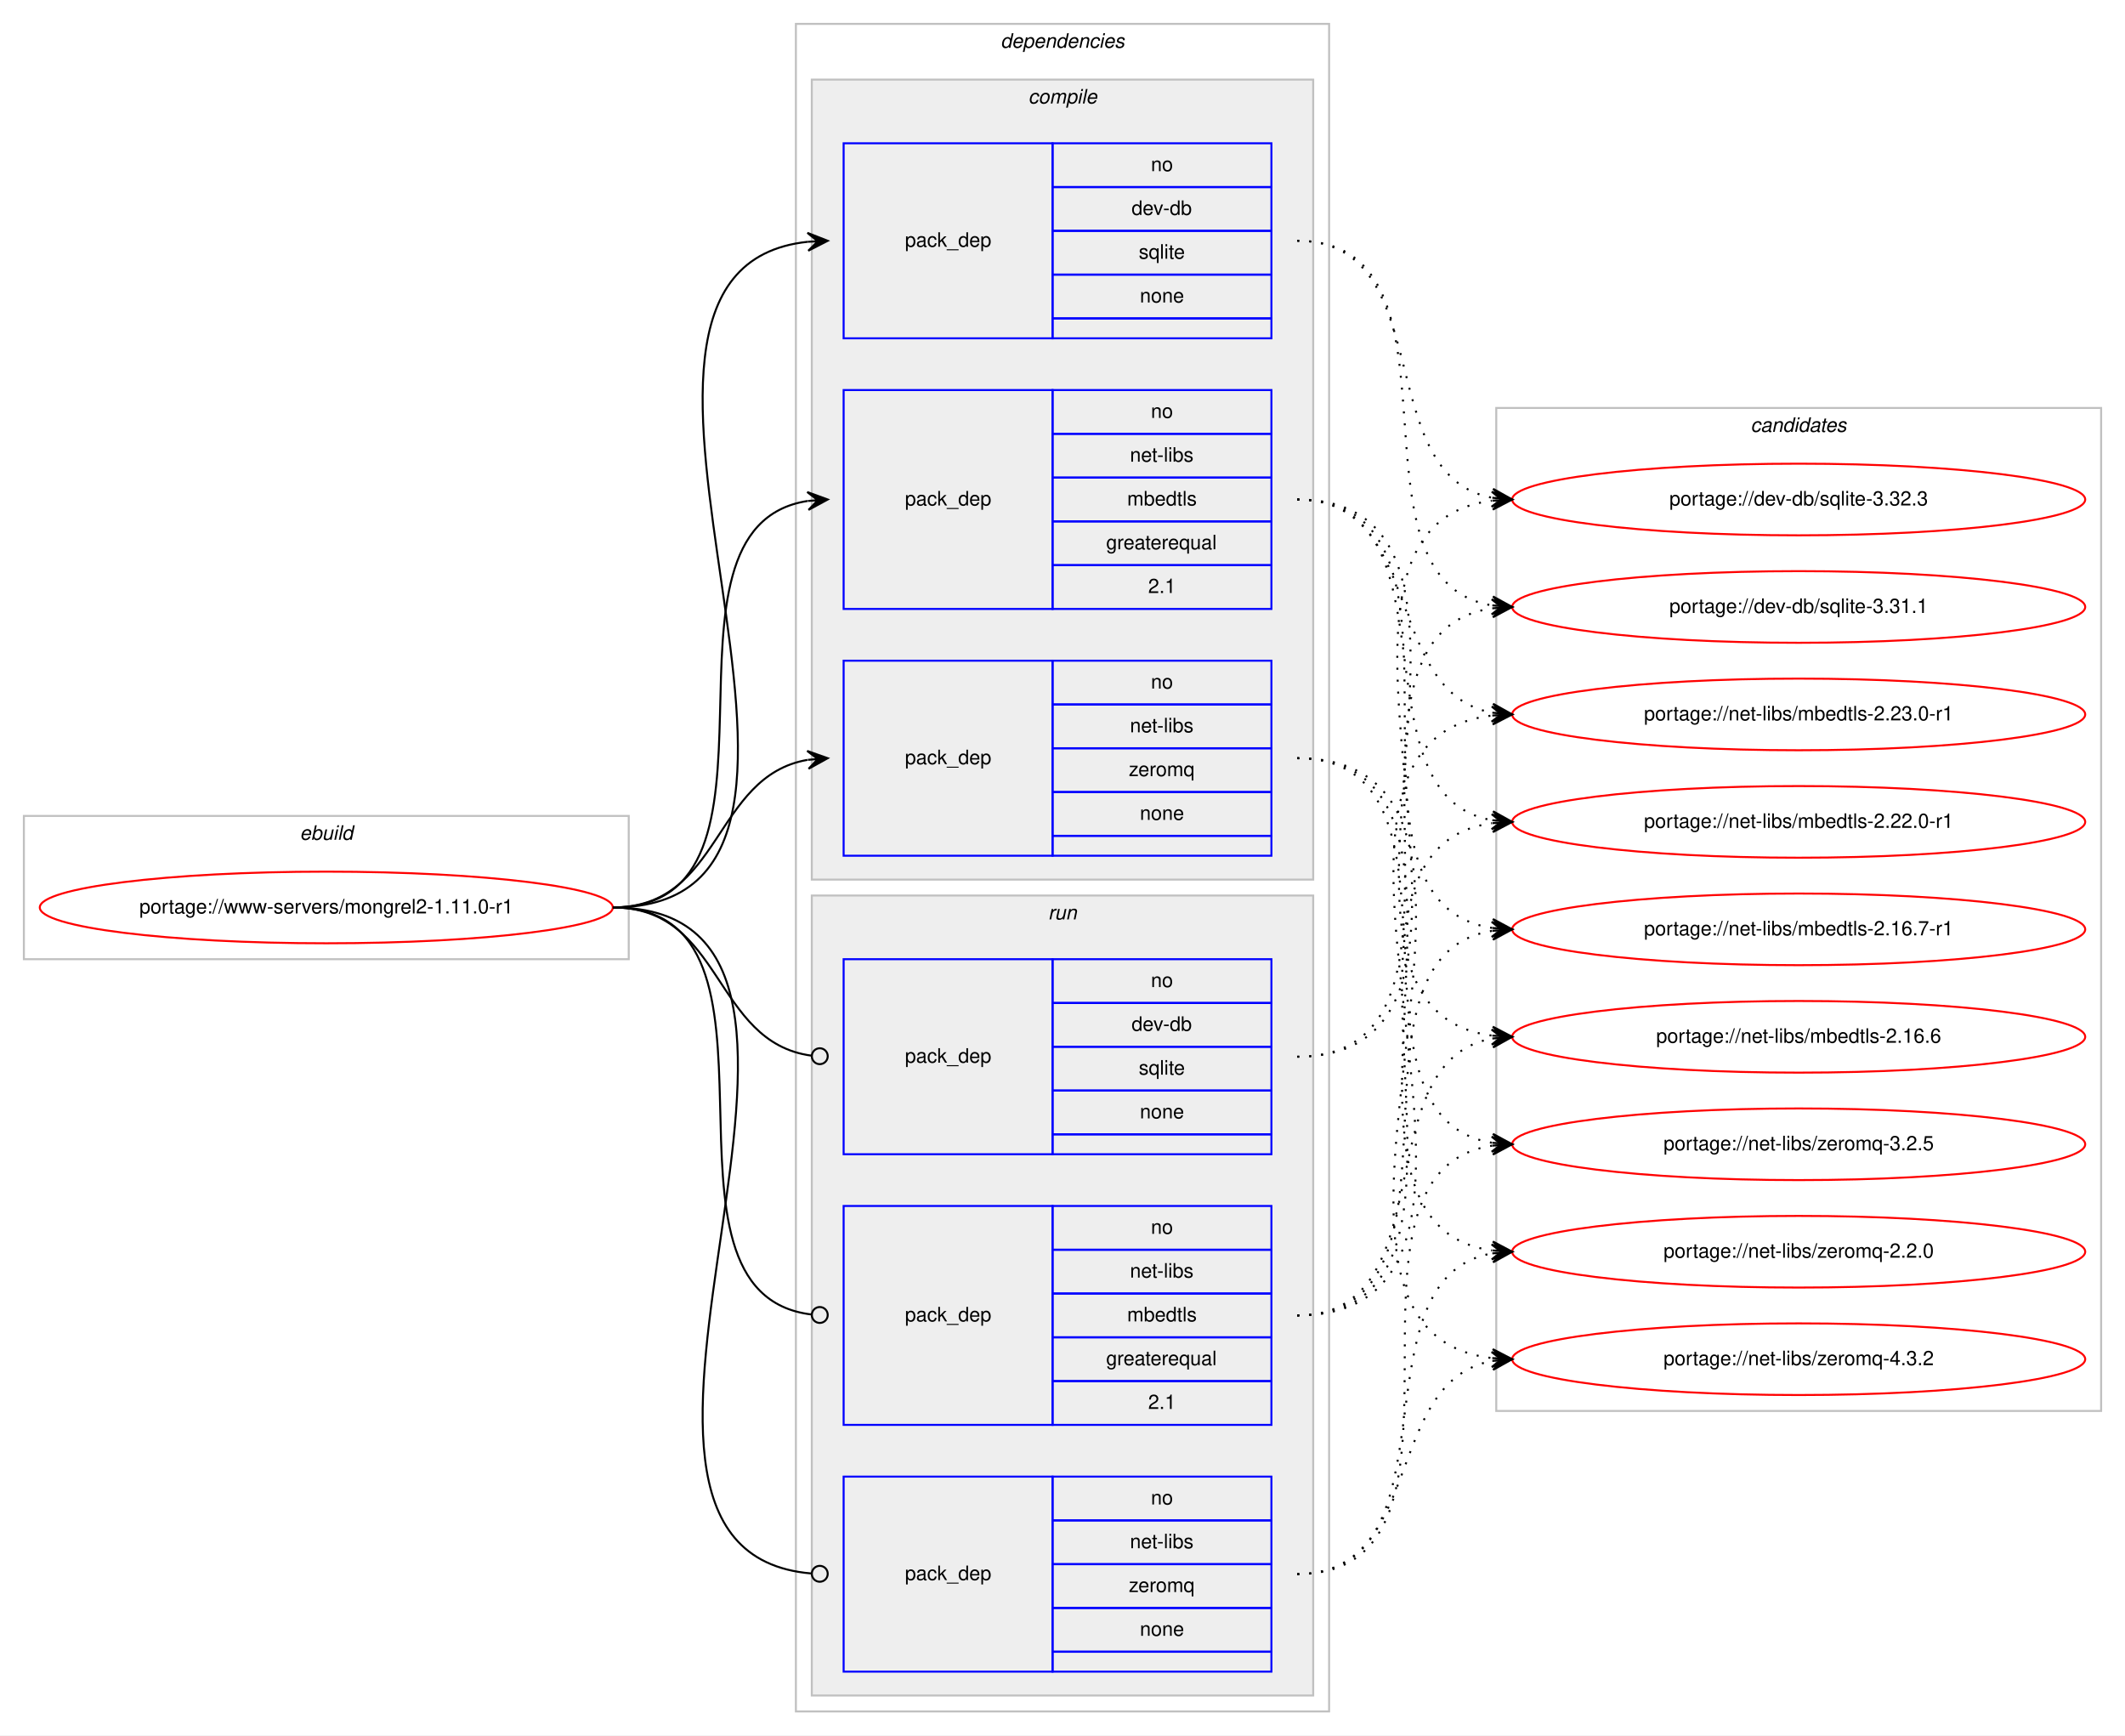
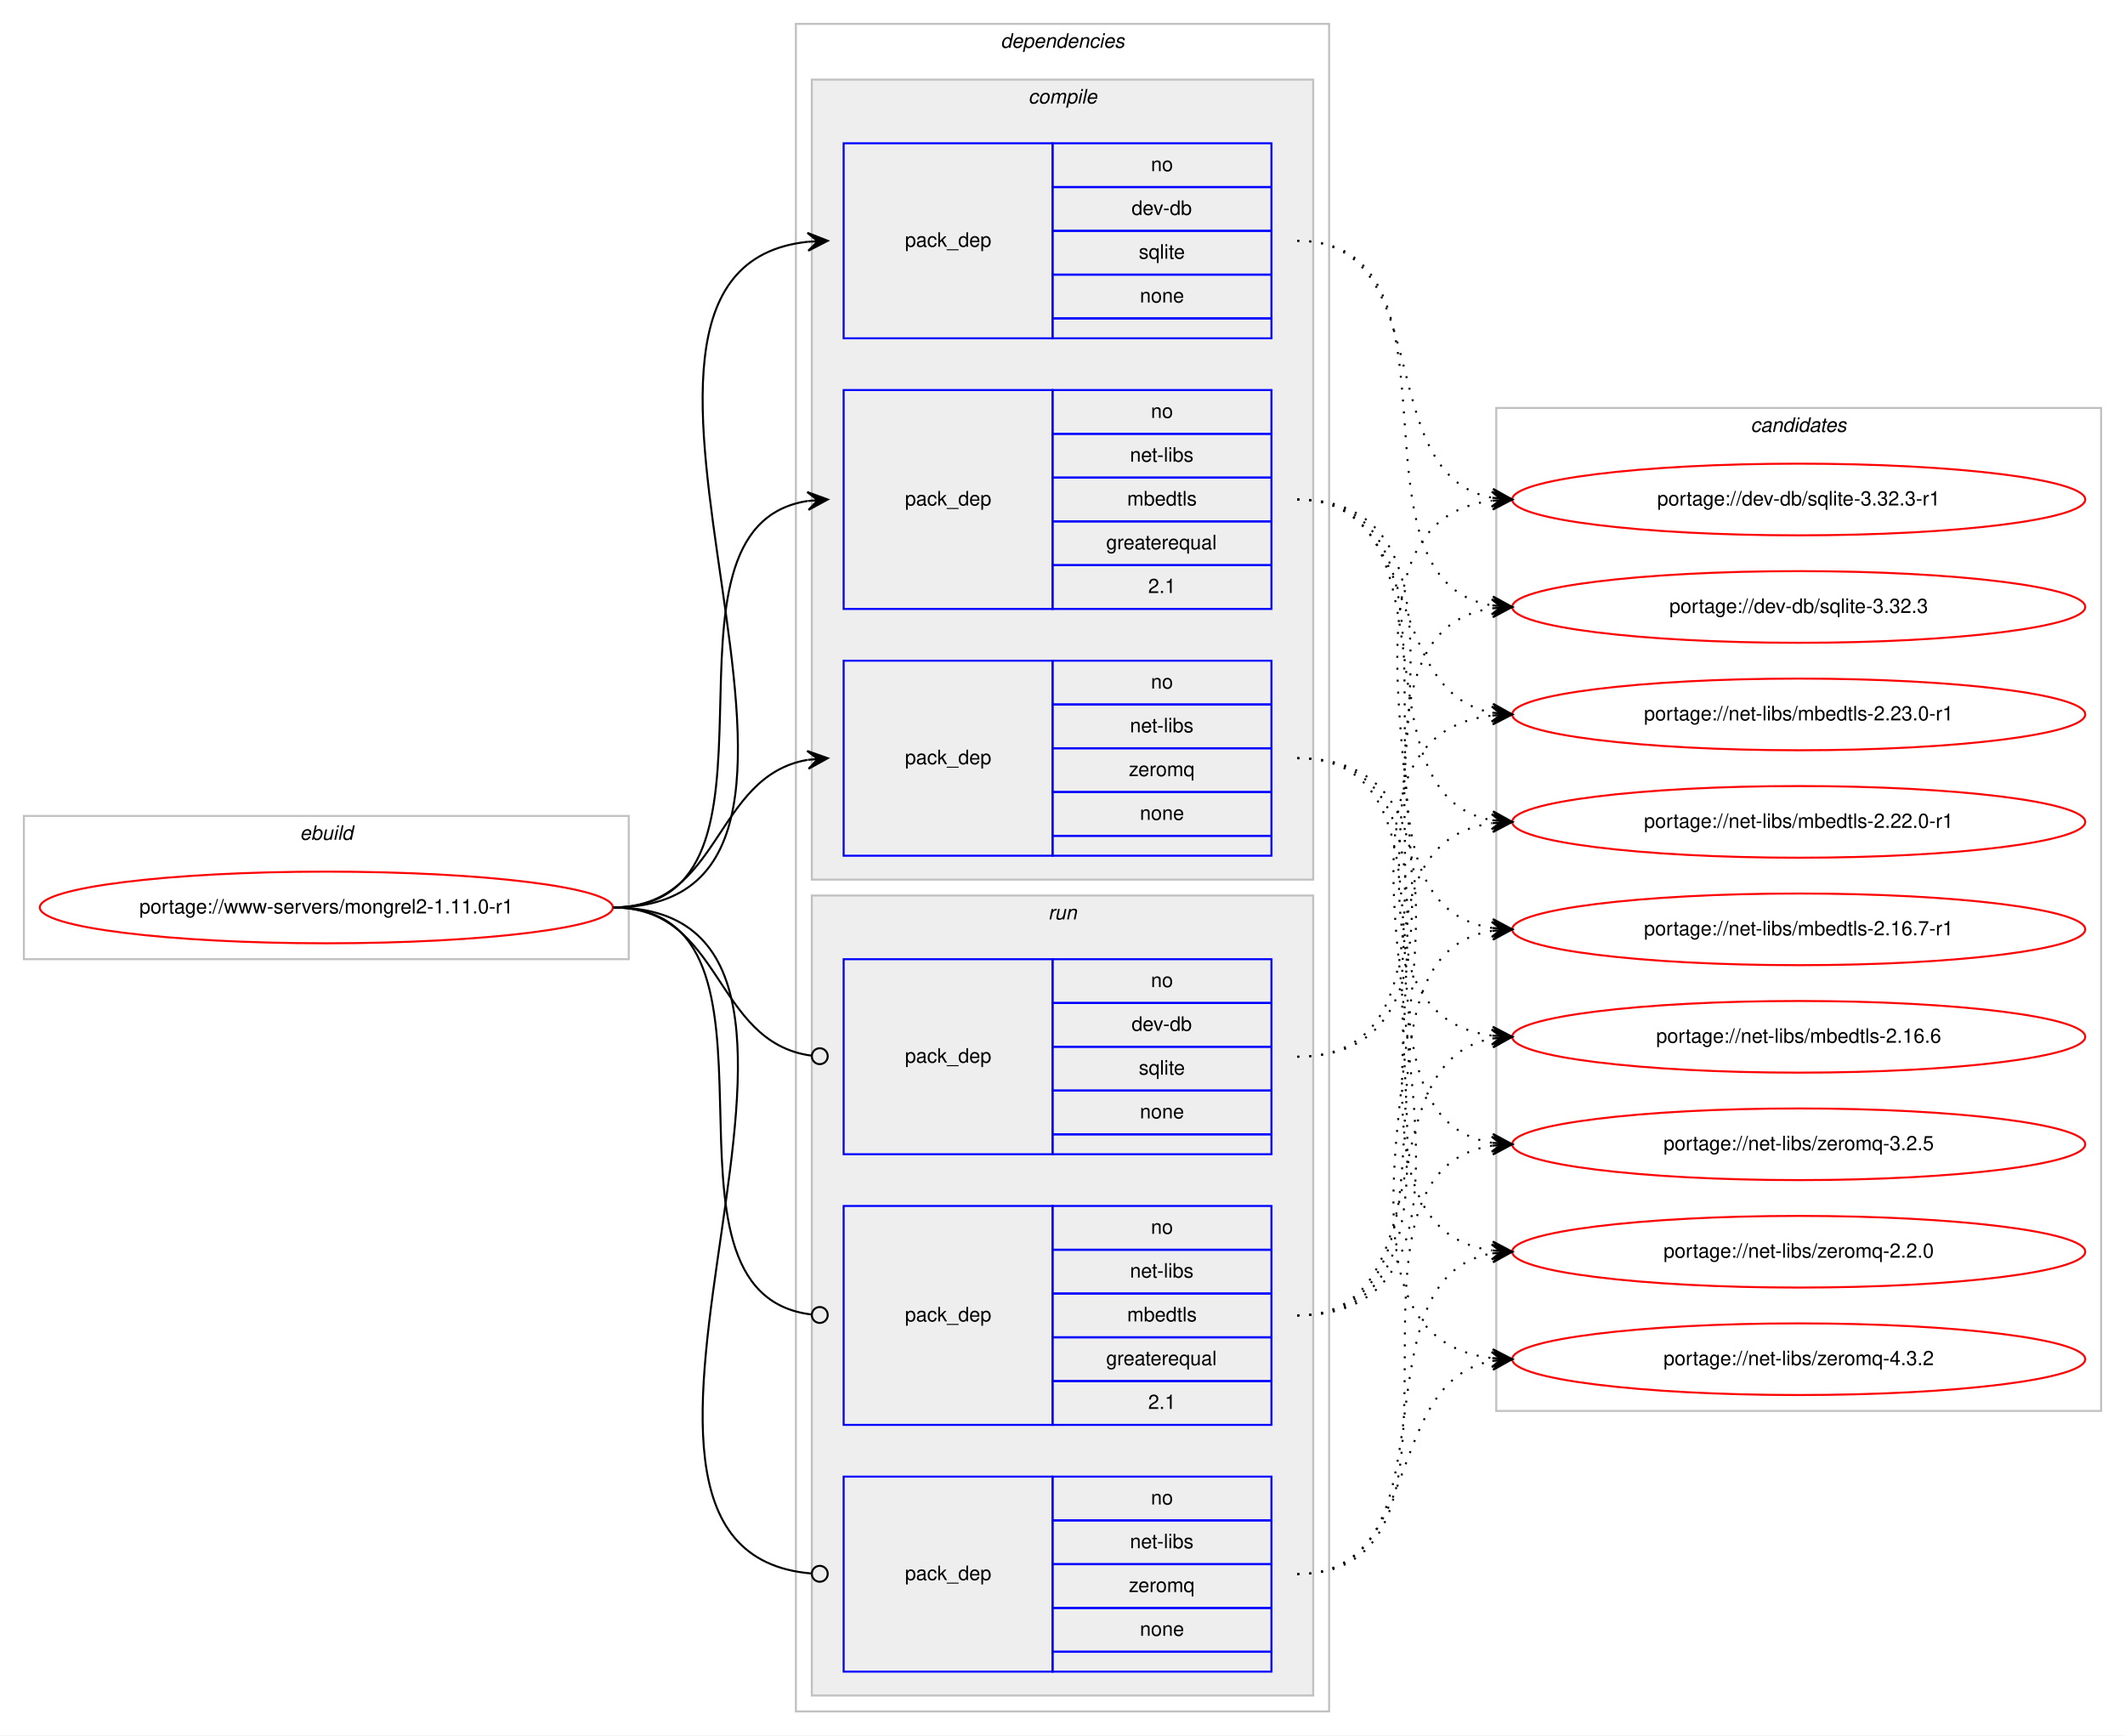
<svg xmlns="http://www.w3.org/2000/svg" xmlns:xlink="http://www.w3.org/1999/xlink" width="1068pt" height="872pt" viewBox="0.00 0.00 1068.00 872.00">
  <g id="graph0" class="graph" transform="scale(1 1) rotate(0) translate(4 868)">
    <polygon fill="#ffffff" stroke="transparent" points="-4,4 -4,-868 1064,-868 1064,4 -4,4" />
    <g id="clust1" class="cluster">
      <polygon fill="none" stroke="#c0c0c0" points="8,-386 8,-458 312,-458 312,-386 8,-386" />
      <text text-anchor="start" x="146.663" y="-446" font-family="Helvetica,sans-Serif" font-style="italic" font-size="10.00" fill="#000000">ebuild</text>
    </g>
    <g id="clust2" class="cluster">
      <polygon fill="none" stroke="#c0c0c0" points="396,-8 396,-856 664,-856 664,-8 396,-8" />
      <text text-anchor="start" x="498.875" y="-844" font-family="Helvetica,sans-Serif" font-style="italic" font-size="10.00" fill="#000000">dependencies</text>
    </g>
    <g id="clust3" class="cluster">
      <polygon fill="#eeeeee" stroke="#c0c0c0" points="404,-426 404,-828 656,-828 656,-426 404,-426" />
      <text text-anchor="start" x="512.778" y="-816" font-family="Helvetica,sans-Serif" font-style="italic" font-size="10.00" fill="#000000">compile</text>
    </g>
    <g id="clust8" class="cluster">
      <polygon fill="#eeeeee" stroke="#c0c0c0" points="404,-16 404,-418 656,-418 656,-16 404,-16" />
      <text text-anchor="start" x="522.777" y="-406" font-family="Helvetica,sans-Serif" font-style="italic" font-size="10.00" fill="#000000">run</text>
    </g>
    <g id="clust12" class="cluster">
      <polygon fill="none" stroke="#c0c0c0" points="748,-159 748,-663 1052,-663 1052,-159 748,-159" />
      <text text-anchor="start" x="875.824" y="-651" font-family="Helvetica,sans-Serif" font-style="italic" font-size="10.00" fill="#000000">candidates</text>
    </g>
    <g id="node1" class="node">
      <g id="a_node1">
        <a xlink:href="../www-servers/mongrel2-1.11.0-r1.svg" xlink:title="portage://www-servers/mongrel2-1.11.0-r1">
          <ellipse fill="none" stroke="#ff0000" cx="160" cy="-412" rx="144" ry="18" />
          <text text-anchor="middle" x="160" y="-409" font-family="Helvetica,sans-Serif" font-size="10.00" fill="#000000">portage://www-servers/mongrel2-1.11.0-r1</text>
        </a>
      </g>
    </g>
    <g id="node2" class="node">
      <polygon fill="none" stroke="#0000ff" points="420,-698 420,-796 525,-796 525,-698 420,-698" />
      <text text-anchor="start" x="450.823" y="-744" font-family="Helvetica,sans-Serif" font-size="10.00" fill="#000000">pack_dep</text>
      <polygon fill="none" stroke="#0000ff" points="525,-774 525,-796 635,-796 635,-774 525,-774" />
      <text text-anchor="start" x="574.441" y="-782" font-family="Helvetica,sans-Serif" font-size="10.00" fill="#000000">no</text>
      <polygon fill="none" stroke="#0000ff" points="525,-752 525,-774 635,-774 635,-752 525,-752" />
      <text text-anchor="start" x="564.717" y="-760" font-family="Helvetica,sans-Serif" font-size="10.00" fill="#000000">dev-db</text>
      <polygon fill="none" stroke="#0000ff" points="525,-730 525,-752 635,-752 635,-730 525,-730" />
      <text text-anchor="start" x="568.332" y="-738" font-family="Helvetica,sans-Serif" font-size="10.00" fill="#000000">sqlite</text>
      <polygon fill="none" stroke="#0000ff" points="525,-708 525,-730 635,-730 635,-708 525,-708" />
      <text text-anchor="start" x="568.882" y="-716" font-family="Helvetica,sans-Serif" font-size="10.00" fill="#000000">none</text>
      <polygon fill="none" stroke="#0000ff" points="525,-698 525,-708 635,-708 635,-698 525,-698" />
    </g>
    <g id="edge1" class="edge">
      <path fill="none" stroke="#000000" d="M304,-412C456.921,-412 264.586,-732.12 401.998,-746.501" />
      <polygon fill="#000000" stroke="#000000" points="412,-747 401.788,-750.996 407.006,-746.751 402.012,-746.501 402.012,-746.501 402.012,-746.501 407.006,-746.751 402.237,-742.007 412,-747 412,-747" />
    </g>
    <g id="node3" class="node">
      <polygon fill="none" stroke="#0000ff" points="420,-562 420,-672 525,-672 525,-562 420,-562" />
      <text text-anchor="start" x="450.823" y="-614" font-family="Helvetica,sans-Serif" font-size="10.00" fill="#000000">pack_dep</text>
      <polygon fill="none" stroke="#0000ff" points="525,-650 525,-672 635,-672 635,-650 525,-650" />
      <text text-anchor="start" x="574.441" y="-658" font-family="Helvetica,sans-Serif" font-size="10.00" fill="#000000">no</text>
      <polygon fill="none" stroke="#0000ff" points="525,-628 525,-650 635,-650 635,-628 525,-628" />
      <text text-anchor="start" x="563.889" y="-636" font-family="Helvetica,sans-Serif" font-size="10.00" fill="#000000">net-libs</text>
      <polygon fill="none" stroke="#0000ff" points="525,-606 525,-628 635,-628 635,-606 525,-606" />
      <text text-anchor="start" x="562.498" y="-614" font-family="Helvetica,sans-Serif" font-size="10.00" fill="#000000">mbedtls</text>
      <polygon fill="none" stroke="#0000ff" points="525,-584 525,-606 635,-606 635,-584 525,-584" />
      <text text-anchor="start" x="551.936" y="-592" font-family="Helvetica,sans-Serif" font-size="10.00" fill="#000000">greaterequal</text>
      <polygon fill="none" stroke="#0000ff" points="525,-562 525,-584 635,-584 635,-562 525,-562" />
      <text text-anchor="start" x="573.052" y="-570" font-family="Helvetica,sans-Serif" font-size="10.00" fill="#000000">2.1</text>
    </g>
    <g id="edge2" class="edge">
      <path fill="none" stroke="#000000" d="M304,-412C403.361,-412 315.658,-602.839 401.866,-616.258" />
      <polygon fill="#000000" stroke="#000000" points="412,-617 401.698,-620.757 407.013,-616.635 402.027,-616.269 402.027,-616.269 402.027,-616.269 407.013,-616.635 402.356,-611.781 412,-617 412,-617" />
    </g>
    <g id="node4" class="node">
      <polygon fill="none" stroke="#0000ff" points="420,-438 420,-536 525,-536 525,-438 420,-438" />
      <text text-anchor="start" x="450.823" y="-484" font-family="Helvetica,sans-Serif" font-size="10.00" fill="#000000">pack_dep</text>
      <polygon fill="none" stroke="#0000ff" points="525,-514 525,-536 635,-536 635,-514 525,-514" />
      <text text-anchor="start" x="574.441" y="-522" font-family="Helvetica,sans-Serif" font-size="10.00" fill="#000000">no</text>
      <polygon fill="none" stroke="#0000ff" points="525,-492 525,-514 635,-514 635,-492 525,-492" />
      <text text-anchor="start" x="563.889" y="-500" font-family="Helvetica,sans-Serif" font-size="10.00" fill="#000000">net-libs</text>
      <polygon fill="none" stroke="#0000ff" points="525,-470 525,-492 635,-492 635,-470 525,-470" />
      <text text-anchor="start" x="563.332" y="-478" font-family="Helvetica,sans-Serif" font-size="10.00" fill="#000000">zeromq</text>
      <polygon fill="none" stroke="#0000ff" points="525,-448 525,-470 635,-470 635,-448 525,-448" />
      <text text-anchor="start" x="568.882" y="-456" font-family="Helvetica,sans-Serif" font-size="10.00" fill="#000000">none</text>
      <polygon fill="none" stroke="#0000ff" points="525,-438 525,-448 635,-448 635,-438 525,-438" />
    </g>
    <g id="edge3" class="edge">
      <path fill="none" stroke="#000000" d="M304,-412C358.786,-412 354.408,-477.918 401.799,-486.158" />
      <polygon fill="#000000" stroke="#000000" points="412,-487 401.664,-490.662 407.017,-486.589 402.034,-486.177 402.034,-486.177 402.034,-486.177 407.017,-486.589 402.404,-481.692 412,-487 412,-487" />
    </g>
    <g id="node5" class="node">
      <polygon fill="none" stroke="#0000ff" points="420,-288 420,-386 525,-386 525,-288 420,-288" />
      <text text-anchor="start" x="450.823" y="-334" font-family="Helvetica,sans-Serif" font-size="10.00" fill="#000000">pack_dep</text>
      <polygon fill="none" stroke="#0000ff" points="525,-364 525,-386 635,-386 635,-364 525,-364" />
      <text text-anchor="start" x="574.441" y="-372" font-family="Helvetica,sans-Serif" font-size="10.00" fill="#000000">no</text>
      <polygon fill="none" stroke="#0000ff" points="525,-342 525,-364 635,-364 635,-342 525,-342" />
      <text text-anchor="start" x="564.717" y="-350" font-family="Helvetica,sans-Serif" font-size="10.00" fill="#000000">dev-db</text>
      <polygon fill="none" stroke="#0000ff" points="525,-320 525,-342 635,-342 635,-320 525,-320" />
      <text text-anchor="start" x="568.332" y="-328" font-family="Helvetica,sans-Serif" font-size="10.00" fill="#000000">sqlite</text>
      <polygon fill="none" stroke="#0000ff" points="525,-298 525,-320 635,-320 635,-298 525,-298" />
      <text text-anchor="start" x="568.882" y="-306" font-family="Helvetica,sans-Serif" font-size="10.00" fill="#000000">none</text>
      <polygon fill="none" stroke="#0000ff" points="525,-288 525,-298 635,-298 635,-288 525,-288" />
    </g>
    <g id="edge4" class="edge">
      <path fill="none" stroke="#000000" d="M304,-412C359.586,-412 354.267,-344.145 403.905,-337.519" />
      <ellipse fill="none" stroke="#000000" cx="408.008" cy="-337.256" rx="4" ry="4" />
    </g>
    <g id="node6" class="node">
      <polygon fill="none" stroke="#0000ff" points="420,-152 420,-262 525,-262 525,-152 420,-152" />
      <text text-anchor="start" x="450.823" y="-204" font-family="Helvetica,sans-Serif" font-size="10.00" fill="#000000">pack_dep</text>
      <polygon fill="none" stroke="#0000ff" points="525,-240 525,-262 635,-262 635,-240 525,-240" />
      <text text-anchor="start" x="574.441" y="-248" font-family="Helvetica,sans-Serif" font-size="10.00" fill="#000000">no</text>
      <polygon fill="none" stroke="#0000ff" points="525,-218 525,-240 635,-240 635,-218 525,-218" />
      <text text-anchor="start" x="563.889" y="-226" font-family="Helvetica,sans-Serif" font-size="10.00" fill="#000000">net-libs</text>
      <polygon fill="none" stroke="#0000ff" points="525,-196 525,-218 635,-218 635,-196 525,-196" />
      <text text-anchor="start" x="562.498" y="-204" font-family="Helvetica,sans-Serif" font-size="10.00" fill="#000000">mbedtls</text>
      <polygon fill="none" stroke="#0000ff" points="525,-174 525,-196 635,-196 635,-174 525,-174" />
      <text text-anchor="start" x="551.936" y="-182" font-family="Helvetica,sans-Serif" font-size="10.00" fill="#000000">greaterequal</text>
      <polygon fill="none" stroke="#0000ff" points="525,-152 525,-174 635,-174 635,-152 525,-152" />
      <text text-anchor="start" x="573.052" y="-160" font-family="Helvetica,sans-Serif" font-size="10.00" fill="#000000">2.1</text>
    </g>
    <g id="edge5" class="edge">
      <path fill="none" stroke="#000000" d="M304,-412C404.166,-412 314.225,-218.058 403.995,-207.451" />
      <ellipse fill="none" stroke="#000000" cx="408.006" cy="-207.225" rx="4" ry="4" />
    </g>
    <g id="node7" class="node">
      <polygon fill="none" stroke="#0000ff" points="420,-28 420,-126 525,-126 525,-28 420,-28" />
      <text text-anchor="start" x="450.823" y="-74" font-family="Helvetica,sans-Serif" font-size="10.00" fill="#000000">pack_dep</text>
      <polygon fill="none" stroke="#0000ff" points="525,-104 525,-126 635,-126 635,-104 525,-104" />
      <text text-anchor="start" x="574.441" y="-112" font-family="Helvetica,sans-Serif" font-size="10.00" fill="#000000">no</text>
      <polygon fill="none" stroke="#0000ff" points="525,-82 525,-104 635,-104 635,-82 525,-82" />
      <text text-anchor="start" x="563.889" y="-90" font-family="Helvetica,sans-Serif" font-size="10.00" fill="#000000">net-libs</text>
      <polygon fill="none" stroke="#0000ff" points="525,-60 525,-82 635,-82 635,-60 525,-60" />
      <text text-anchor="start" x="563.332" y="-68" font-family="Helvetica,sans-Serif" font-size="10.00" fill="#000000">zeromq</text>
      <polygon fill="none" stroke="#0000ff" points="525,-38 525,-60 635,-60 635,-38 525,-38" />
      <text text-anchor="start" x="568.882" y="-46" font-family="Helvetica,sans-Serif" font-size="10.00" fill="#000000">none</text>
      <polygon fill="none" stroke="#0000ff" points="525,-28 525,-38 635,-38 635,-28 525,-28" />
    </g>
    <g id="edge6" class="edge">
      <path fill="none" stroke="#000000" d="M304,-412C457.532,-412 263.043,-89.316 403.661,-77.342" />
      <ellipse fill="none" stroke="#000000" cx="408.003" cy="-77.164" rx="4" ry="4" />
    </g>
    <g id="node8" class="node">
      <g id="a_node8">
-         <a xlink:href="../dev-db/sqlite-3.32.3.svg" xlink:title="portage://dev-db/sqlite-3.32.3">
+         <a xlink:href="../dev-db/sqlite-3.32.3-r1.svg" xlink:title="portage://dev-db/sqlite-3.32.3-r1">
          <ellipse fill="none" stroke="#ff0000" cx="900" cy="-617" rx="144" ry="18" />
-           <text text-anchor="middle" x="900" y="-614" font-family="Helvetica,sans-Serif" font-size="10.00" fill="#000000">portage://dev-db/sqlite-3.32.3</text>
+           <text text-anchor="middle" x="900" y="-614" font-family="Helvetica,sans-Serif" font-size="10.00" fill="#000000">portage://dev-db/sqlite-3.32.3-r1</text>
        </a>
      </g>
    </g>
    <g id="edge7" class="edge">
      <path fill="none" stroke="#000000" stroke-dasharray="1,5" d="M648,-747C719.447,-747 684.729,-629.385 745.809,-617.9" />
      <polygon fill="#000000" stroke="#000000" points="756,-617 746.434,-622.362 751.019,-617.44 746.039,-617.879 746.039,-617.879 746.039,-617.879 751.019,-617.44 745.643,-613.397 756,-617 756,-617" />
    </g>
    <g id="node9" class="node">
      <g id="a_node9">
-         <a xlink:href="../dev-db/sqlite-3.31.1.svg" xlink:title="portage://dev-db/sqlite-3.31.1">
+         <a xlink:href="../dev-db/sqlite-3.32.3.svg" xlink:title="portage://dev-db/sqlite-3.32.3">
          <ellipse fill="none" stroke="#ff0000" cx="900" cy="-563" rx="144" ry="18" />
-           <text text-anchor="middle" x="900" y="-560" font-family="Helvetica,sans-Serif" font-size="10.00" fill="#000000">portage://dev-db/sqlite-3.31.1</text>
+           <text text-anchor="middle" x="900" y="-560" font-family="Helvetica,sans-Serif" font-size="10.00" fill="#000000">portage://dev-db/sqlite-3.32.3</text>
        </a>
      </g>
    </g>
    <g id="edge8" class="edge">
      <path fill="none" stroke="#000000" stroke-dasharray="1,5" d="M648,-747C739.12,-747 667.285,-577.094 745.675,-563.82" />
      <polygon fill="#000000" stroke="#000000" points="756,-563 746.388,-568.278 751.016,-563.396 746.031,-563.792 746.031,-563.792 746.031,-563.792 751.016,-563.396 745.675,-559.306 756,-563 756,-563" />
    </g>
    <g id="node10" class="node">
      <g id="a_node10">
        <a xlink:href="../net-libs/mbedtls-2.23.0-r1.svg" xlink:title="portage://net-libs/mbedtls-2.23.0-r1">
          <ellipse fill="none" stroke="#ff0000" cx="900" cy="-509" rx="144" ry="18" />
          <text text-anchor="middle" x="900" y="-506" font-family="Helvetica,sans-Serif" font-size="10.00" fill="#000000">portage://net-libs/mbedtls-2.23.0-r1</text>
        </a>
      </g>
    </g>
    <g id="edge9" class="edge">
      <path fill="none" stroke="#000000" stroke-dasharray="1,5" d="M648,-617C712.303,-617 690.78,-520.09 746.031,-509.869" />
      <polygon fill="#000000" stroke="#000000" points="756,-509 746.429,-514.352 751.019,-509.434 746.038,-509.869 746.038,-509.869 746.038,-509.869 751.019,-509.434 745.647,-505.386 756,-509 756,-509" />
    </g>
    <g id="node11" class="node">
      <g id="a_node11">
        <a xlink:href="../net-libs/mbedtls-2.22.0-r1.svg" xlink:title="portage://net-libs/mbedtls-2.22.0-r1">
          <ellipse fill="none" stroke="#ff0000" cx="900" cy="-455" rx="144" ry="18" />
          <text text-anchor="middle" x="900" y="-452" font-family="Helvetica,sans-Serif" font-size="10.00" fill="#000000">portage://net-libs/mbedtls-2.22.0-r1</text>
        </a>
      </g>
    </g>
    <g id="edge10" class="edge">
      <path fill="none" stroke="#000000" stroke-dasharray="1,5" d="M648,-617C730.815,-617 674.779,-468.623 745.661,-455.872" />
      <polygon fill="#000000" stroke="#000000" points="756,-455 746.413,-460.324 751.018,-455.42 746.035,-455.84 746.035,-455.84 746.035,-455.84 751.018,-455.42 745.657,-451.356 756,-455 756,-455" />
    </g>
    <g id="node12" class="node">
      <g id="a_node12">
        <a xlink:href="../net-libs/mbedtls-2.16.7-r1.svg" xlink:title="portage://net-libs/mbedtls-2.16.7-r1">
          <ellipse fill="none" stroke="#ff0000" cx="900" cy="-401" rx="144" ry="18" />
          <text text-anchor="middle" x="900" y="-398" font-family="Helvetica,sans-Serif" font-size="10.00" fill="#000000">portage://net-libs/mbedtls-2.16.7-r1</text>
        </a>
      </g>
    </g>
    <g id="edge11" class="edge">
      <path fill="none" stroke="#000000" stroke-dasharray="1,5" d="M648,-617C751.768,-617 655.516,-415.106 746.001,-401.699" />
      <polygon fill="#000000" stroke="#000000" points="756,-401 746.338,-406.186 751.012,-401.349 746.024,-401.697 746.024,-401.697 746.024,-401.697 751.012,-401.349 745.711,-397.208 756,-401 756,-401" />
    </g>
    <g id="node13" class="node">
      <g id="a_node13">
        <a xlink:href="../net-libs/mbedtls-2.16.6.svg" xlink:title="portage://net-libs/mbedtls-2.16.6">
          <ellipse fill="none" stroke="#ff0000" cx="900" cy="-347" rx="144" ry="18" />
          <text text-anchor="middle" x="900" y="-344" font-family="Helvetica,sans-Serif" font-size="10.00" fill="#000000">portage://net-libs/mbedtls-2.16.6</text>
        </a>
      </g>
    </g>
    <g id="edge12" class="edge">
      <path fill="none" stroke="#000000" stroke-dasharray="1,5" d="M648,-617C773.71,-617 634.777,-361.564 746.014,-347.595" />
      <polygon fill="#000000" stroke="#000000" points="756,-347 746.285,-352.087 751.009,-347.297 746.018,-347.594 746.018,-347.594 746.018,-347.594 751.009,-347.297 745.75,-343.102 756,-347 756,-347" />
    </g>
    <g id="node14" class="node">
      <g id="a_node14">
        <a xlink:href="../net-libs/zeromq-4.3.2.svg" xlink:title="portage://net-libs/zeromq-4.3.2">
          <ellipse fill="none" stroke="#ff0000" cx="900" cy="-185" rx="144" ry="18" />
          <text text-anchor="middle" x="900" y="-182" font-family="Helvetica,sans-Serif" font-size="10.00" fill="#000000">portage://net-libs/zeromq-4.3.2</text>
        </a>
      </g>
    </g>
    <g id="edge13" class="edge">
      <path fill="none" stroke="#000000" stroke-dasharray="1,5" d="M648,-487C786.928,-487 622.24,-200.141 745.75,-185.574" />
      <polygon fill="#000000" stroke="#000000" points="756,-185 746.267,-190.052 751.008,-185.28 746.016,-185.559 746.016,-185.559 746.016,-185.559 751.008,-185.28 745.764,-181.066 756,-185 756,-185" />
    </g>
    <g id="node15" class="node">
      <g id="a_node15">
        <a xlink:href="../net-libs/zeromq-3.2.5.svg" xlink:title="portage://net-libs/zeromq-3.2.5">
          <ellipse fill="none" stroke="#ff0000" cx="900" cy="-293" rx="144" ry="18" />
          <text text-anchor="middle" x="900" y="-290" font-family="Helvetica,sans-Serif" font-size="10.00" fill="#000000">portage://net-libs/zeromq-3.2.5</text>
        </a>
      </g>
    </g>
    <g id="edge14" class="edge">
      <path fill="none" stroke="#000000" stroke-dasharray="1,5" d="M648,-487C743.117,-487 663.53,-306.766 746.022,-293.741" />
      <polygon fill="#000000" stroke="#000000" points="756,-293 746.361,-298.229 751.014,-293.371 746.028,-293.741 746.028,-293.741 746.028,-293.741 751.014,-293.371 745.694,-289.254 756,-293 756,-293" />
    </g>
    <g id="node16" class="node">
      <g id="a_node16">
        <a xlink:href="../net-libs/zeromq-2.2.0.svg" xlink:title="portage://net-libs/zeromq-2.2.0">
          <ellipse fill="none" stroke="#ff0000" cx="900" cy="-239" rx="144" ry="18" />
          <text text-anchor="middle" x="900" y="-236" font-family="Helvetica,sans-Serif" font-size="10.00" fill="#000000">portage://net-libs/zeromq-2.2.0</text>
        </a>
      </g>
    </g>
    <g id="edge15" class="edge">
      <path fill="none" stroke="#000000" stroke-dasharray="1,5" d="M648,-487C764.581,-487 643.567,-253.788 745.762,-239.668" />
      <polygon fill="#000000" stroke="#000000" points="756,-239 746.314,-244.142 751.011,-239.326 746.021,-239.651 746.021,-239.651 746.021,-239.651 751.011,-239.326 745.728,-235.161 756,-239 756,-239" />
    </g>
    <g id="edge16" class="edge">
      <path fill="none" stroke="#000000" stroke-dasharray="1,5" d="M648,-337C777.734,-337 631.083,-601.897 745.702,-616.383" />
      <polygon fill="#000000" stroke="#000000" points="756,-617 745.749,-620.894 751.009,-616.701 746.018,-616.402 746.018,-616.402 746.018,-616.402 751.009,-616.701 746.287,-611.91 756,-617 756,-617" />
    </g>
    <g id="edge17" class="edge">
      <path fill="none" stroke="#000000" stroke-dasharray="1,5" d="M648,-337C755.737,-337 651.831,-548.668 745.926,-562.311" />
      <polygon fill="#000000" stroke="#000000" points="756,-563 745.716,-566.807 751.012,-562.659 746.023,-562.317 746.023,-562.317 746.023,-562.317 751.012,-562.659 746.33,-557.828 756,-563 756,-563" />
    </g>
    <g id="edge18" class="edge">
      <path fill="none" stroke="#000000" stroke-dasharray="1,5" d="M648,-207C786.928,-207 622.24,-493.859 745.75,-508.426" />
      <polygon fill="#000000" stroke="#000000" points="756,-509 745.764,-512.934 751.008,-508.72 746.016,-508.441 746.016,-508.441 746.016,-508.441 751.008,-508.72 746.267,-503.948 756,-509 756,-509" />
    </g>
    <g id="edge19" class="edge">
      <path fill="none" stroke="#000000" stroke-dasharray="1,5" d="M648,-207C764.581,-207 643.567,-440.212 745.762,-454.332" />
      <polygon fill="#000000" stroke="#000000" points="756,-455 745.728,-458.839 751.011,-454.674 746.021,-454.349 746.021,-454.349 746.021,-454.349 751.011,-454.674 746.314,-449.858 756,-455 756,-455" />
    </g>
    <g id="edge20" class="edge">
      <path fill="none" stroke="#000000" stroke-dasharray="1,5" d="M648,-207C743.117,-207 663.53,-387.234 746.022,-400.259" />
      <polygon fill="#000000" stroke="#000000" points="756,-401 745.694,-404.746 751.014,-400.629 746.028,-400.259 746.028,-400.259 746.028,-400.259 751.014,-400.629 746.361,-395.771 756,-401 756,-401" />
    </g>
    <g id="edge21" class="edge">
      <path fill="none" stroke="#000000" stroke-dasharray="1,5" d="M648,-207C722.901,-207 681.744,-334.183 745.765,-346.106" />
      <polygon fill="#000000" stroke="#000000" points="756,-347 745.646,-350.613 751.019,-346.565 746.038,-346.13 746.038,-346.13 746.038,-346.13 751.019,-346.565 746.429,-341.647 756,-347 756,-347" />
    </g>
    <g id="edge22" class="edge">
      <path fill="none" stroke="#000000" stroke-dasharray="1,5" d="M648,-77C712.303,-77 690.78,-173.91 746.031,-184.131" />
      <polygon fill="#000000" stroke="#000000" points="756,-185 745.647,-188.614 751.019,-184.566 746.038,-184.131 746.038,-184.131 746.038,-184.131 751.019,-184.566 746.429,-179.648 756,-185 756,-185" />
    </g>
    <g id="edge23" class="edge">
      <path fill="none" stroke="#000000" stroke-dasharray="1,5" d="M648,-77C751.768,-77 655.516,-278.894 746.001,-292.301" />
      <polygon fill="#000000" stroke="#000000" points="756,-293 745.711,-296.792 751.012,-292.651 746.024,-292.303 746.024,-292.303 746.024,-292.303 751.012,-292.651 746.338,-287.814 756,-293 756,-293" />
    </g>
    <g id="edge24" class="edge">
      <path fill="none" stroke="#000000" stroke-dasharray="1,5" d="M648,-77C730.815,-77 674.779,-225.377 745.661,-238.128" />
      <polygon fill="#000000" stroke="#000000" points="756,-239 745.657,-242.644 751.018,-238.58 746.035,-238.16 746.035,-238.16 746.035,-238.16 751.018,-238.58 746.413,-233.676 756,-239 756,-239" />
    </g>
  </g>
</svg>
